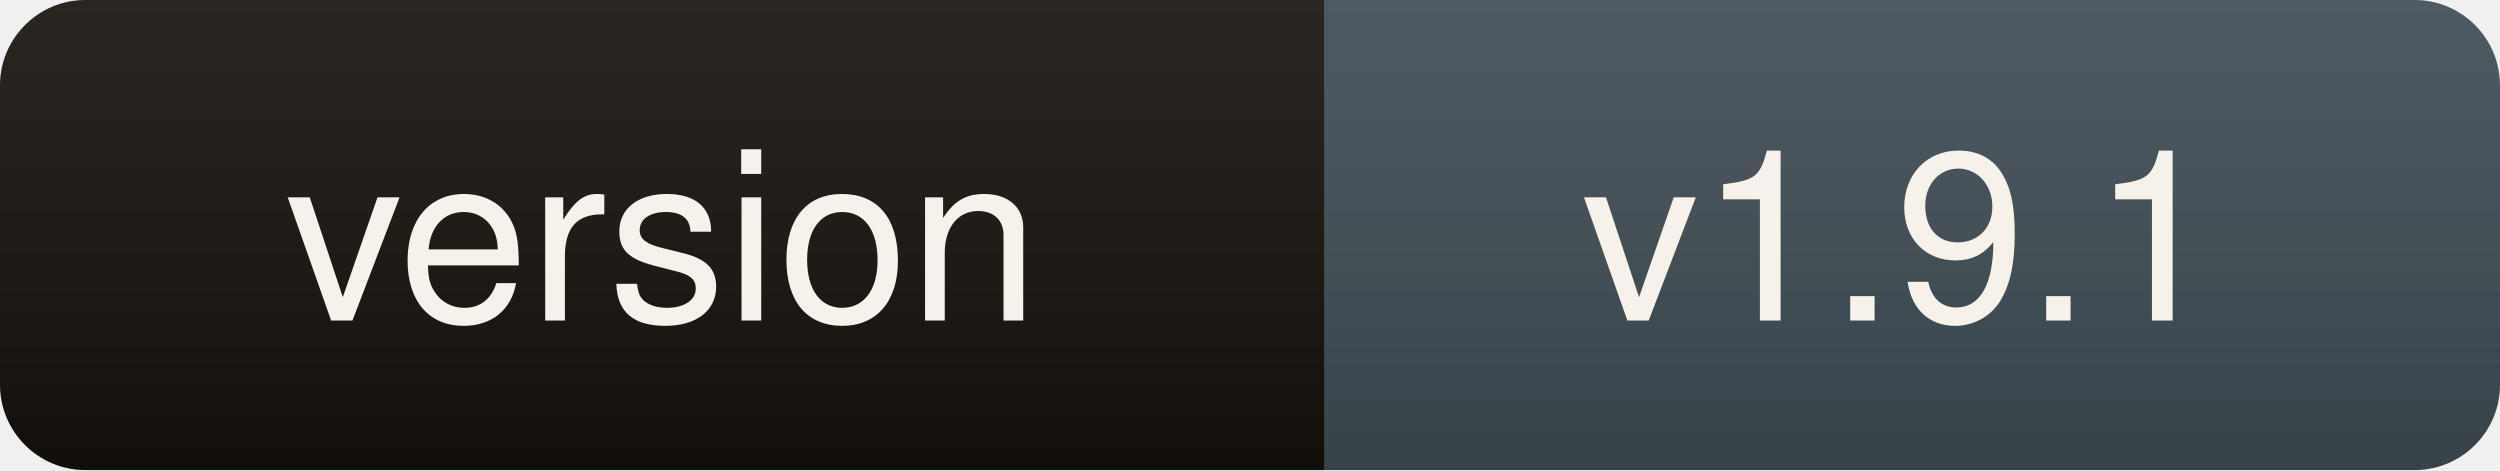
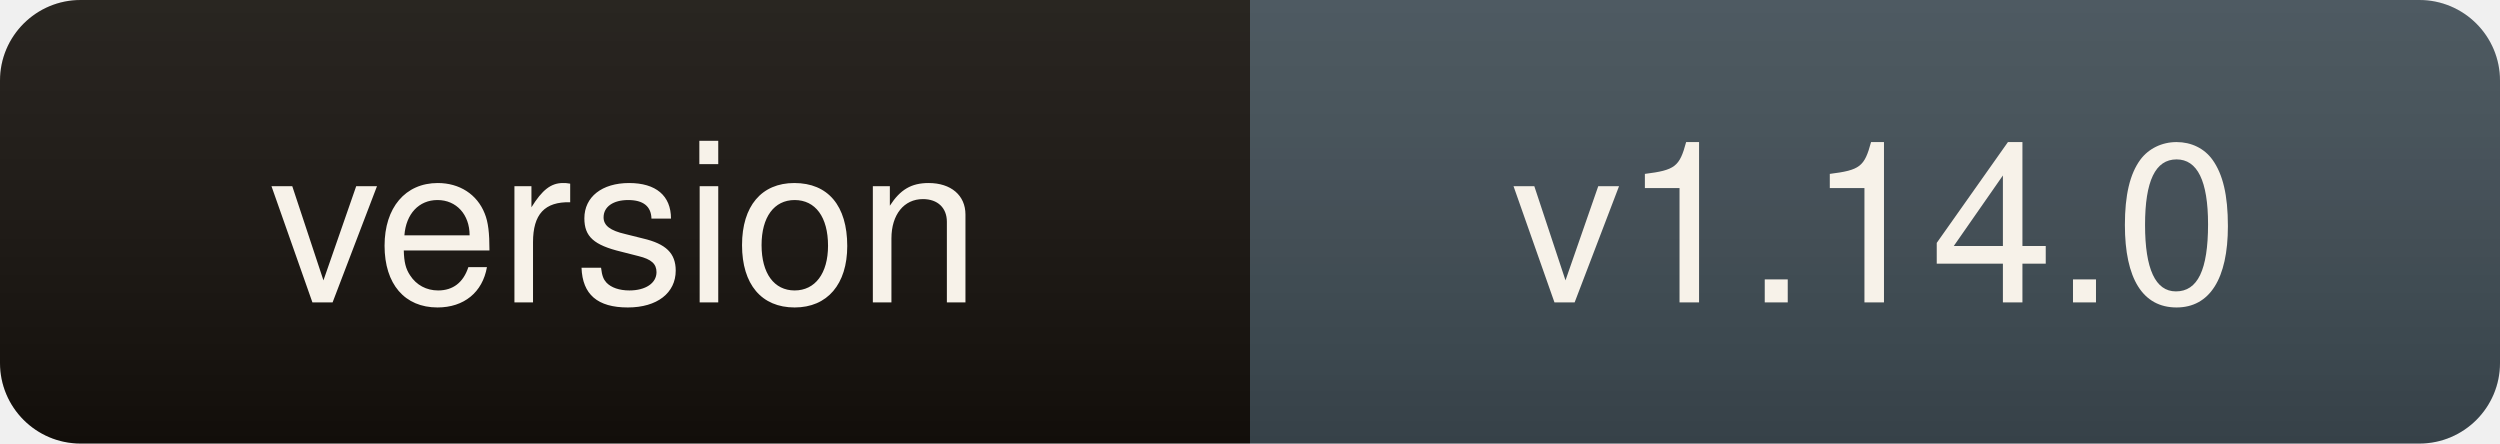
- <svg xmlns="http://www.w3.org/2000/svg" width="117" height="22" role="img" aria-label="version: v1.9.1">
+ <svg xmlns="http://www.w3.org/2000/svg" width="124" height="22" role="img" aria-label="version: v1.14.0">
  <linearGradient id="s" x2="0" y2="100%">
    <stop offset="0" stop-color="#fff" stop-opacity=".09" />
    <stop offset="1" stop-color="#000" stop-opacity=".12" />
  </linearGradient>
  <clipPath id="r">
-     <rect width="117" height="22" rx="4" fill="#fff" />
+     <rect width="124" height="22" rx="4" fill="#fff" />
  </clipPath>
  <g clip-path="url(#r)">
    <rect width="62" height="22" fill="#14100b" />
-     <rect x="62" width="55" height="22" fill="#3d4a52" />
-     <rect width="117" height="22" fill="url(#s)" />
+     <rect x="62" width="62" height="22" fill="#3d4a52" />
+     <rect width="124" height="22" fill="url(#s)" />
  </g>
  <g fill="#f7f2e9" font-family="ui-sans-serif,Segoe UI,Helvetica,Arial,sans-serif" font-size="11" text-anchor="middle">
    <text x="31" y="15">version</text>
-     <text x="89" y="15">v1.9.1</text>
+     <text x="93" y="15">v1.14.0</text>
  </g>
</svg>
